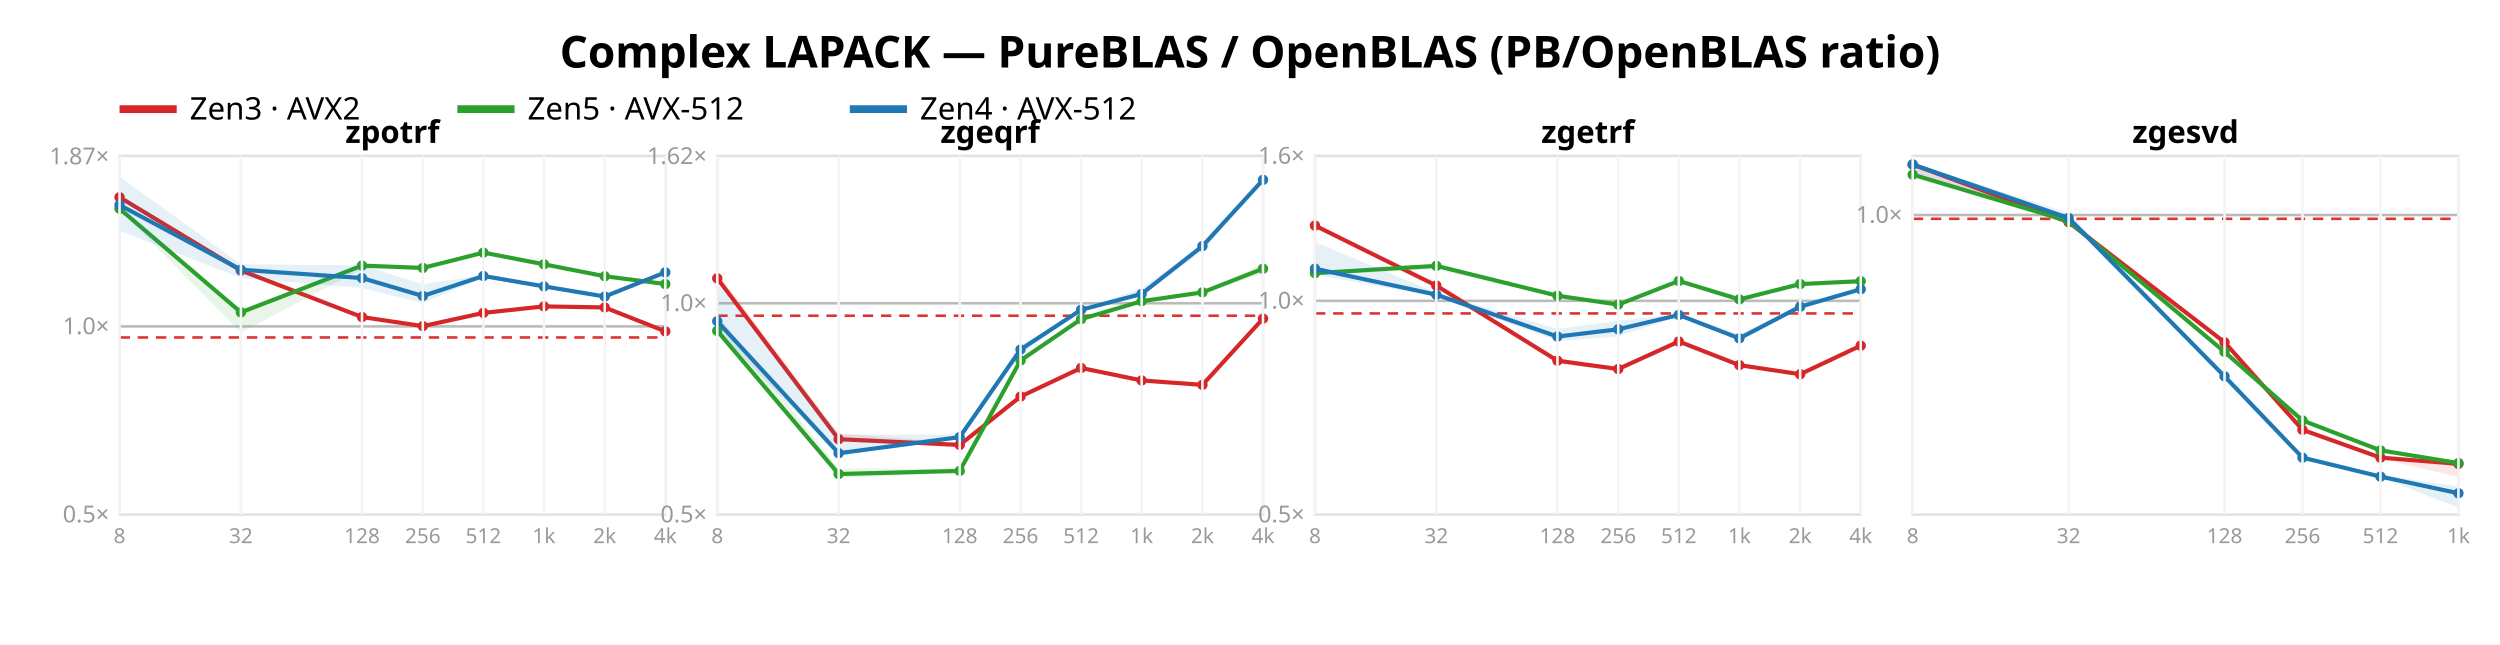
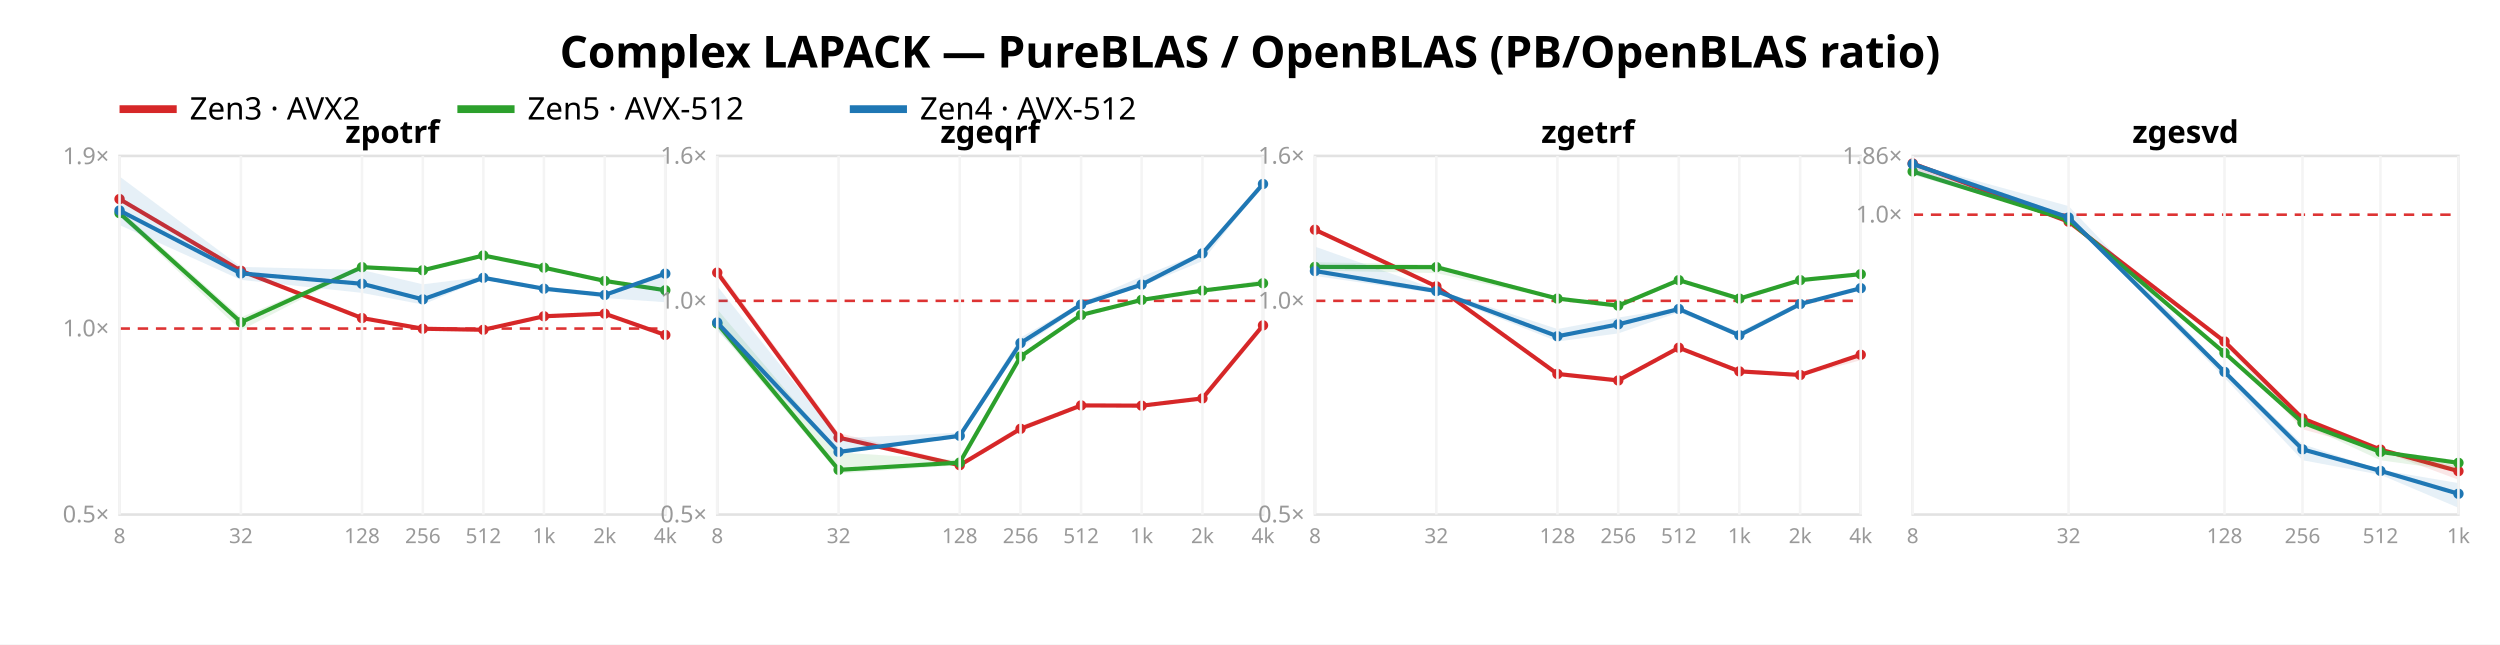
<svg xmlns="http://www.w3.org/2000/svg" width="962" height="248" font-family="sans-serif">
  <rect width="962" height="248" fill="white" />
  <text x="481.0" y="26" text-anchor="middle" font-size="17" font-weight="bold">Complex LAPACK — PureBLAS / OpenBLAS (PB/OpenBLAS ratio)</text>
  <line x1="46" y1="42" x2="68" y2="42" stroke="#d62728" stroke-width="3" />
  <text x="73" y="46" font-size="12">Zen3 · AVX2</text>
  <line x1="176" y1="42" x2="198" y2="42" stroke="#2ca02c" stroke-width="3" />
  <text x="203" y="46" font-size="12">Zen5 · AVX-512</text>
  <line x1="327" y1="42" x2="349" y2="42" stroke="#1f77b4" stroke-width="3" />
  <text x="354" y="46" font-size="12">Zen4 · AVX-512</text>
  <rect x="46" y="60" width="210" height="138" fill="none" stroke="#e2e2e2" />
-   <line x1="46" y1="125.594" x2="256" y2="125.594" stroke="#bbb" />
-   <line x1="46" y1="129.858" x2="256" y2="129.858" stroke="#d33" stroke-dasharray="4 3" />
+   <line x1="46" y1="126.431" x2="256" y2="126.431" stroke="#d33" stroke-dasharray="4 3" />
  <text x="42" y="201.0" text-anchor="end" font-size="9" fill="#999">0.5×</text>
-   <text x="42" y="128.594" text-anchor="end" font-size="9" fill="#999">1.0×</text>
-   <text x="42" y="63.208" text-anchor="end" font-size="9" fill="#999">1.87×</text>
-   <polygon points="46.0,75.3 92.7,103.8 139.3,121.5 162.7,124.9 186.0,120.3 209.3,117.5 232.7,117.9 256.0,127.5 256.0,128.3 232.7,119.0 209.3,118.3 186.0,121.1 162.7,126.1 139.3,122.2 92.7,104.3 46.0,76.5" fill="#d62728" opacity="0.11" />
-   <polyline points="46.0,75.9 92.7,104.1 139.3,122.0 162.7,125.5 186.0,120.4 209.3,117.9 232.7,118.3 256.0,127.5" fill="none" stroke="#d62728" stroke-width="1.6" />
-   <circle cx="46.0" cy="75.9" r="2" fill="#d62728" />
-   <circle cx="92.7" cy="104.1" r="2" fill="#d62728" />
-   <circle cx="139.3" cy="122.0" r="2" fill="#d62728" />
-   <circle cx="162.7" cy="125.5" r="2" fill="#d62728" />
-   <circle cx="186.0" cy="120.4" r="2" fill="#d62728" />
-   <circle cx="209.3" cy="117.9" r="2" fill="#d62728" />
-   <circle cx="232.7" cy="118.3" r="2" fill="#d62728" />
-   <circle cx="256.0" cy="127.5" r="2" fill="#d62728" />
-   <polygon points="46.0,79.5 92.7,119.0 139.3,101.8 162.7,102.7 186.0,96.9 209.3,101.6 232.7,106.1 256.0,109.1 256.0,109.6 232.7,106.3 209.3,101.8 186.0,97.6 162.7,103.8 139.3,103.5 92.7,127.9 46.0,80.7" fill="#2ca02c" opacity="0.11" />
-   <polyline points="46.0,80.3 92.7,120.2 139.3,102.2 162.7,103.1 186.0,97.2 209.3,101.7 232.7,106.3 256.0,109.3" fill="none" stroke="#2ca02c" stroke-width="1.6" />
-   <circle cx="46.0" cy="80.3" r="2" fill="#2ca02c" />
-   <circle cx="92.7" cy="120.2" r="2" fill="#2ca02c" />
-   <circle cx="139.3" cy="102.2" r="2" fill="#2ca02c" />
-   <circle cx="162.7" cy="103.1" r="2" fill="#2ca02c" />
-   <circle cx="186.0" cy="97.2" r="2" fill="#2ca02c" />
-   <circle cx="209.3" cy="101.7" r="2" fill="#2ca02c" />
-   <circle cx="232.7" cy="106.3" r="2" fill="#2ca02c" />
-   <circle cx="256.0" cy="109.3" r="2" fill="#2ca02c" />
-   <polygon points="46.0,68.0 92.7,101.7 139.3,102.1 162.7,109.4 186.0,105.8 209.3,109.8 232.7,113.4 256.0,104.8 256.0,104.9 232.7,114.7 209.3,110.4 186.0,106.7 162.7,116.7 139.3,110.8 92.7,107.0 46.0,88.8" fill="#1f77b4" opacity="0.11" />
-   <polyline points="46.0,78.9 92.7,103.8 139.3,107.0 162.7,113.9 186.0,106.2 209.3,110.2 232.7,114.1 256.0,104.8" fill="none" stroke="#1f77b4" stroke-width="1.6" />
-   <circle cx="46.0" cy="78.9" r="2" fill="#1f77b4" />
-   <circle cx="92.7" cy="103.8" r="2" fill="#1f77b4" />
-   <circle cx="139.3" cy="107.0" r="2" fill="#1f77b4" />
-   <circle cx="162.7" cy="113.9" r="2" fill="#1f77b4" />
-   <circle cx="186.0" cy="106.2" r="2" fill="#1f77b4" />
-   <circle cx="209.3" cy="110.2" r="2" fill="#1f77b4" />
-   <circle cx="232.7" cy="114.1" r="2" fill="#1f77b4" />
-   <circle cx="256.0" cy="104.8" r="2" fill="#1f77b4" />
+   <text x="42" y="129.431" text-anchor="end" font-size="9" fill="#999">1.0×</text>
+   <text x="42" y="63.159" text-anchor="end" font-size="9" fill="#999">1.9×</text>
+   <polygon points="46.0,76.0 92.7,104.0 139.3,122.0 162.7,125.7 186.0,126.6 209.3,121.4 232.7,120.3 256.0,128.8 256.0,128.9 232.7,121.1 209.3,121.9 186.0,127.5 162.7,126.9 139.3,122.6 92.7,104.7 46.0,77.2" fill="#d62728" opacity="0.11" />
+   <polyline points="46.0,76.6 92.7,104.2 139.3,122.4 162.7,126.5 186.0,126.9 209.3,121.7 232.7,120.7 256.0,128.9" fill="none" stroke="#d62728" stroke-width="1.6" />
+   <circle cx="46.0" cy="76.6" r="2" fill="#d62728" />
+   <circle cx="92.7" cy="104.2" r="2" fill="#d62728" />
+   <circle cx="139.3" cy="122.4" r="2" fill="#d62728" />
+   <circle cx="162.7" cy="126.5" r="2" fill="#d62728" />
+   <circle cx="186.0" cy="126.9" r="2" fill="#d62728" />
+   <circle cx="209.3" cy="121.7" r="2" fill="#d62728" />
+   <circle cx="232.7" cy="120.7" r="2" fill="#d62728" />
+   <circle cx="256.0" cy="128.9" r="2" fill="#d62728" />
+   <polygon points="46.0,80.7 92.7,122.1 139.3,102.6 162.7,103.4 186.0,98.1 209.3,102.5 232.7,107.5 256.0,111.5 256.0,111.8 232.7,108.4 209.3,103.3 186.0,98.5 162.7,104.6 139.3,103.1 92.7,127.1 46.0,83.2" fill="#2ca02c" opacity="0.11" />
+   <polyline points="46.0,82.0 92.7,124.0 139.3,102.8 162.7,104.0 186.0,98.3 209.3,103.0 232.7,108.1 256.0,111.7" fill="none" stroke="#2ca02c" stroke-width="1.6" />
+   <circle cx="46.0" cy="82.0" r="2" fill="#2ca02c" />
+   <circle cx="92.7" cy="124.0" r="2" fill="#2ca02c" />
+   <circle cx="139.3" cy="102.8" r="2" fill="#2ca02c" />
+   <circle cx="162.7" cy="104.0" r="2" fill="#2ca02c" />
+   <circle cx="186.0" cy="98.3" r="2" fill="#2ca02c" />
+   <circle cx="209.3" cy="103.0" r="2" fill="#2ca02c" />
+   <circle cx="232.7" cy="108.1" r="2" fill="#2ca02c" />
+   <circle cx="256.0" cy="111.7" r="2" fill="#2ca02c" />
+   <polygon points="46.0,67.9 92.7,102.7 139.3,103.9 162.7,109.4 186.0,106.5 209.3,110.3 232.7,113.1 256.0,105.3 256.0,116.3 232.7,114.7 209.3,111.4 186.0,107.5 162.7,117.2 139.3,112.7 92.7,107.7 46.0,86.6" fill="#1f77b4" opacity="0.11" />
+   <polyline points="46.0,81.0 92.7,105.2 139.3,109.2 162.7,115.2 186.0,106.9 209.3,111.1 232.7,113.5 256.0,105.3" fill="none" stroke="#1f77b4" stroke-width="1.6" />
+   <circle cx="46.0" cy="81.0" r="2" fill="#1f77b4" />
+   <circle cx="92.7" cy="105.2" r="2" fill="#1f77b4" />
+   <circle cx="139.3" cy="109.2" r="2" fill="#1f77b4" />
+   <circle cx="162.7" cy="115.2" r="2" fill="#1f77b4" />
+   <circle cx="186.0" cy="106.9" r="2" fill="#1f77b4" />
+   <circle cx="209.3" cy="111.1" r="2" fill="#1f77b4" />
+   <circle cx="232.7" cy="113.5" r="2" fill="#1f77b4" />
+   <circle cx="256.0" cy="105.3" r="2" fill="#1f77b4" />
  <text x="151.0" y="55" text-anchor="middle" font-size="12" font-weight="bold">zpotrf</text>
  <line x1="46.0" y1="60" x2="46.0" y2="198" stroke="#f4f4f4" />
  <text x="46.0" y="209" text-anchor="middle" font-size="8" fill="#999">8</text>
  <line x1="92.7" y1="60" x2="92.7" y2="198" stroke="#f4f4f4" />
  <text x="92.7" y="209" text-anchor="middle" font-size="8" fill="#999">32</text>
  <line x1="139.3" y1="60" x2="139.3" y2="198" stroke="#f4f4f4" />
  <text x="139.3" y="209" text-anchor="middle" font-size="8" fill="#999">128</text>
  <line x1="162.7" y1="60" x2="162.7" y2="198" stroke="#f4f4f4" />
  <text x="162.7" y="209" text-anchor="middle" font-size="8" fill="#999">256</text>
  <line x1="186.0" y1="60" x2="186.0" y2="198" stroke="#f4f4f4" />
  <text x="186.0" y="209" text-anchor="middle" font-size="8" fill="#999">512</text>
  <line x1="209.3" y1="60" x2="209.3" y2="198" stroke="#f4f4f4" />
  <text x="209.3" y="209" text-anchor="middle" font-size="8" fill="#999">1k</text>
  <line x1="232.7" y1="60" x2="232.7" y2="198" stroke="#f4f4f4" />
  <text x="232.7" y="209" text-anchor="middle" font-size="8" fill="#999">2k</text>
  <line x1="256.0" y1="60" x2="256.0" y2="198" stroke="#f4f4f4" />
  <text x="256.0" y="209" text-anchor="middle" font-size="8" fill="#999">4k</text>
  <rect x="276" y="60" width="210" height="138" fill="none" stroke="#e2e2e2" />
-   <line x1="276" y1="116.701" x2="486" y2="116.701" stroke="#bbb" />
-   <line x1="276" y1="121.489" x2="486" y2="121.489" stroke="#d33" stroke-dasharray="4 3" />
+   <line x1="276" y1="115.763" x2="486" y2="115.763" stroke="#d33" stroke-dasharray="4 3" />
  <text x="272" y="201.0" text-anchor="end" font-size="9" fill="#999">0.5×</text>
-   <text x="272" y="119.701" text-anchor="end" font-size="9" fill="#999">1.0×</text>
-   <text x="272" y="63.117" text-anchor="end" font-size="9" fill="#999">1.62×</text>
-   <polygon points="276.0,104.9 322.7,166.8 369.3,170.5 392.7,151.6 416.0,141.0 439.3,146.0 462.7,147.5 486.0,122.6 486.0,122.7 462.7,148.6 439.3,146.9 416.0,142.0 392.7,153.1 369.3,172.3 322.7,169.3 276.0,108.1" fill="#d62728" opacity="0.11" />
-   <polyline points="276.0,107.1 322.7,169.0 369.3,171.2 392.7,152.6 416.0,141.6 439.3,146.4 462.7,148.1 486.0,122.6" fill="none" stroke="#d62728" stroke-width="1.6" />
-   <circle cx="276.0" cy="107.1" r="2" fill="#d62728" />
-   <circle cx="322.7" cy="169.0" r="2" fill="#d62728" />
-   <circle cx="369.3" cy="171.2" r="2" fill="#d62728" />
-   <circle cx="392.7" cy="152.6" r="2" fill="#d62728" />
-   <circle cx="416.0" cy="141.6" r="2" fill="#d62728" />
-   <circle cx="439.3" cy="146.4" r="2" fill="#d62728" />
-   <circle cx="462.7" cy="148.1" r="2" fill="#d62728" />
-   <circle cx="486.0" cy="122.6" r="2" fill="#d62728" />
-   <polygon points="276.0,121.1 322.7,180.3 369.3,180.4 392.7,138.3 416.0,122.6 439.3,115.3 462.7,112.4 486.0,101.5 486.0,105.4 462.7,112.5 439.3,116.2 416.0,122.9 392.7,139.0 369.3,182.0 322.7,183.9 276.0,128.6" fill="#2ca02c" opacity="0.11" />
-   <polyline points="276.0,127.3 322.7,182.4 369.3,181.2 392.7,138.7 416.0,122.8 439.3,115.9 462.7,112.5 486.0,103.4" fill="none" stroke="#2ca02c" stroke-width="1.6" />
-   <circle cx="276.0" cy="127.3" r="2" fill="#2ca02c" />
-   <circle cx="322.7" cy="182.4" r="2" fill="#2ca02c" />
-   <circle cx="369.3" cy="181.2" r="2" fill="#2ca02c" />
-   <circle cx="392.7" cy="138.7" r="2" fill="#2ca02c" />
-   <circle cx="416.0" cy="122.8" r="2" fill="#2ca02c" />
-   <circle cx="439.3" cy="115.9" r="2" fill="#2ca02c" />
-   <circle cx="462.7" cy="112.5" r="2" fill="#2ca02c" />
-   <circle cx="486.0" cy="103.4" r="2" fill="#2ca02c" />
-   <polygon points="276.0,109.2 322.7,167.2 369.3,167.2 392.7,132.9 416.0,119.0 439.3,110.9 462.7,94.3 486.0,69.0 486.0,69.5 462.7,96.7 439.3,113.4 416.0,119.4 392.7,136.3 369.3,168.9 322.7,175.3 276.0,127.4" fill="#1f77b4" opacity="0.11" />
-   <polyline points="276.0,123.6 322.7,174.4 369.3,168.2 392.7,134.5 416.0,119.2 439.3,113.1 462.7,94.7 486.0,69.2" fill="none" stroke="#1f77b4" stroke-width="1.6" />
-   <circle cx="276.0" cy="123.6" r="2" fill="#1f77b4" />
-   <circle cx="322.7" cy="174.4" r="2" fill="#1f77b4" />
-   <circle cx="369.3" cy="168.2" r="2" fill="#1f77b4" />
-   <circle cx="392.7" cy="134.5" r="2" fill="#1f77b4" />
-   <circle cx="416.0" cy="119.2" r="2" fill="#1f77b4" />
-   <circle cx="439.3" cy="113.1" r="2" fill="#1f77b4" />
-   <circle cx="462.7" cy="94.7" r="2" fill="#1f77b4" />
-   <circle cx="486.0" cy="69.2" r="2" fill="#1f77b4" />
+   <text x="272" y="118.763" text-anchor="end" font-size="9" fill="#999">1.0×</text>
+   <text x="272" y="63.0" text-anchor="end" font-size="9" fill="#999">1.6×</text>
+   <polygon points="276.0,103.0 322.7,166.6 369.3,178.2 392.7,163.8 416.0,155.6 439.3,155.4 462.7,152.8 486.0,125.0 486.0,125.3 462.7,153.7 439.3,156.6 416.0,156.7 392.7,166.0 369.3,179.9 322.7,168.7 276.0,106.0" fill="#d62728" opacity="0.11" />
+   <polyline points="276.0,104.9 322.7,168.4 369.3,179.0 392.7,165.0 416.0,156.0 439.3,156.1 462.7,153.3 486.0,125.2" fill="none" stroke="#d62728" stroke-width="1.6" />
+   <circle cx="276.0" cy="104.9" r="2" fill="#d62728" />
+   <circle cx="322.7" cy="168.4" r="2" fill="#d62728" />
+   <circle cx="369.3" cy="179.0" r="2" fill="#d62728" />
+   <circle cx="392.7" cy="165.0" r="2" fill="#d62728" />
+   <circle cx="416.0" cy="156.0" r="2" fill="#d62728" />
+   <circle cx="439.3" cy="156.1" r="2" fill="#d62728" />
+   <circle cx="462.7" cy="153.3" r="2" fill="#d62728" />
+   <circle cx="486.0" cy="125.2" r="2" fill="#d62728" />
+   <polygon points="276.0,119.0 322.7,174.1 369.3,177.1 392.7,136.7 416.0,120.8 439.3,114.8 462.7,111.7 486.0,107.6 486.0,109.4 462.7,112.2 439.3,116.0 416.0,121.5 392.7,137.8 369.3,179.0 322.7,182.2 276.0,126.6" fill="#2ca02c" opacity="0.11" />
+   <polyline points="276.0,124.5 322.7,180.8 369.3,178.0 392.7,137.2 416.0,121.2 439.3,115.4 462.7,111.8 486.0,109.0" fill="none" stroke="#2ca02c" stroke-width="1.6" />
+   <circle cx="276.0" cy="124.5" r="2" fill="#2ca02c" />
+   <circle cx="322.7" cy="180.8" r="2" fill="#2ca02c" />
+   <circle cx="369.3" cy="178.0" r="2" fill="#2ca02c" />
+   <circle cx="392.7" cy="137.2" r="2" fill="#2ca02c" />
+   <circle cx="416.0" cy="121.2" r="2" fill="#2ca02c" />
+   <circle cx="439.3" cy="115.4" r="2" fill="#2ca02c" />
+   <circle cx="462.7" cy="111.8" r="2" fill="#2ca02c" />
+   <circle cx="486.0" cy="109.0" r="2" fill="#2ca02c" />
+   <polygon points="276.0,110.1 322.7,168.6 369.3,166.5 392.7,129.9 416.0,116.5 439.3,106.4 462.7,97.1 486.0,70.7 486.0,70.9 462.7,100.5 439.3,110.1 416.0,118.2 392.7,133.8 369.3,168.3 322.7,174.7 276.0,127.3" fill="#1f77b4" opacity="0.11" />
+   <polyline points="276.0,124.1 322.7,173.9 369.3,167.7 392.7,132.0 416.0,117.2 439.3,109.5 462.7,97.5 486.0,70.8" fill="none" stroke="#1f77b4" stroke-width="1.6" />
+   <circle cx="276.0" cy="124.1" r="2" fill="#1f77b4" />
+   <circle cx="322.7" cy="173.9" r="2" fill="#1f77b4" />
+   <circle cx="369.3" cy="167.7" r="2" fill="#1f77b4" />
+   <circle cx="392.7" cy="132.0" r="2" fill="#1f77b4" />
+   <circle cx="416.0" cy="117.2" r="2" fill="#1f77b4" />
+   <circle cx="439.3" cy="109.5" r="2" fill="#1f77b4" />
+   <circle cx="462.7" cy="97.5" r="2" fill="#1f77b4" />
+   <circle cx="486.0" cy="70.8" r="2" fill="#1f77b4" />
  <text x="381.0" y="55" text-anchor="middle" font-size="12" font-weight="bold">zgeqrf</text>
  <line x1="276.0" y1="60" x2="276.0" y2="198" stroke="#f4f4f4" />
  <text x="276.0" y="209" text-anchor="middle" font-size="8" fill="#999">8</text>
  <line x1="322.7" y1="60" x2="322.7" y2="198" stroke="#f4f4f4" />
  <text x="322.7" y="209" text-anchor="middle" font-size="8" fill="#999">32</text>
  <line x1="369.3" y1="60" x2="369.3" y2="198" stroke="#f4f4f4" />
  <text x="369.3" y="209" text-anchor="middle" font-size="8" fill="#999">128</text>
  <line x1="392.7" y1="60" x2="392.7" y2="198" stroke="#f4f4f4" />
  <text x="392.7" y="209" text-anchor="middle" font-size="8" fill="#999">256</text>
  <line x1="416.0" y1="60" x2="416.0" y2="198" stroke="#f4f4f4" />
  <text x="416.0" y="209" text-anchor="middle" font-size="8" fill="#999">512</text>
  <line x1="439.3" y1="60" x2="439.3" y2="198" stroke="#f4f4f4" />
  <text x="439.3" y="209" text-anchor="middle" font-size="8" fill="#999">1k</text>
  <line x1="462.7" y1="60" x2="462.7" y2="198" stroke="#f4f4f4" />
  <text x="462.7" y="209" text-anchor="middle" font-size="8" fill="#999">2k</text>
  <line x1="486.0" y1="60" x2="486.0" y2="198" stroke="#f4f4f4" />
  <text x="486.0" y="209" text-anchor="middle" font-size="8" fill="#999">4k</text>
  <rect x="506" y="60" width="210" height="138" fill="none" stroke="#e2e2e2" />
-   <line x1="506" y1="115.763" x2="716" y2="115.763" stroke="#bbb" />
-   <line x1="506" y1="120.606" x2="716" y2="120.606" stroke="#d33" stroke-dasharray="4 3" />
+   <line x1="506" y1="115.763" x2="716" y2="115.763" stroke="#d33" stroke-dasharray="4 3" />
  <text x="502" y="201.0" text-anchor="end" font-size="9" fill="#999">0.5×</text>
  <text x="502" y="118.763" text-anchor="end" font-size="9" fill="#999">1.0×</text>
  <text x="502" y="63.0" text-anchor="end" font-size="9" fill="#999">1.6×</text>
-   <polygon points="506.0,86.5 552.7,109.5 599.3,138.0 622.7,141.4 646.0,130.6 669.3,139.8 692.7,143.5 716.0,132.8 716.0,133.2 692.7,144.7 669.3,140.8 646.0,132.0 622.7,143.0 599.3,139.8 552.7,110.3 506.0,87.4" fill="#d62728" opacity="0.11" />
-   <polyline points="506.0,86.8 552.7,109.9 599.3,138.8 622.7,142.0 646.0,131.4 669.3,140.5 692.7,144.0 716.0,133.0" fill="none" stroke="#d62728" stroke-width="1.6" />
-   <circle cx="506.0" cy="86.8" r="2" fill="#d62728" />
-   <circle cx="552.7" cy="109.9" r="2" fill="#d62728" />
-   <circle cx="599.3" cy="138.8" r="2" fill="#d62728" />
-   <circle cx="622.7" cy="142.0" r="2" fill="#d62728" />
-   <circle cx="646.0" cy="131.4" r="2" fill="#d62728" />
-   <circle cx="669.3" cy="140.5" r="2" fill="#d62728" />
-   <circle cx="692.7" cy="144.0" r="2" fill="#d62728" />
-   <circle cx="716.0" cy="133.0" r="2" fill="#d62728" />
-   <polygon points="506.0,104.7 552.7,101.6 599.3,113.1 622.7,116.8 646.0,107.9 669.3,114.8 692.7,109.0 716.0,108.2 716.0,108.3 692.7,109.6 669.3,116.3 646.0,108.3 622.7,118.1 599.3,114.4 552.7,103.7 506.0,105.6" fill="#2ca02c" opacity="0.11" />
-   <polyline points="506.0,105.1 552.7,102.3 599.3,113.8 622.7,117.2 646.0,108.1 669.3,115.2 692.7,109.3 716.0,108.2" fill="none" stroke="#2ca02c" stroke-width="1.6" />
-   <circle cx="506.0" cy="105.1" r="2" fill="#2ca02c" />
-   <circle cx="552.7" cy="102.3" r="2" fill="#2ca02c" />
-   <circle cx="599.3" cy="113.8" r="2" fill="#2ca02c" />
-   <circle cx="622.7" cy="117.2" r="2" fill="#2ca02c" />
-   <circle cx="646.0" cy="108.1" r="2" fill="#2ca02c" />
-   <circle cx="669.3" cy="115.2" r="2" fill="#2ca02c" />
-   <circle cx="692.7" cy="109.3" r="2" fill="#2ca02c" />
-   <circle cx="716.0" cy="108.2" r="2" fill="#2ca02c" />
-   <polygon points="506.0,93.2 552.7,112.6 599.3,126.6 622.7,123.4 646.0,120.8 669.3,128.6 692.7,117.6 716.0,111.2 716.0,111.5 692.7,118.3 669.3,130.5 646.0,121.7 622.7,129.5 599.3,131.2 552.7,114.2 506.0,105.7" fill="#1f77b4" opacity="0.11" />
-   <polyline points="506.0,103.4 552.7,113.4 599.3,129.5 622.7,126.7 646.0,121.2 669.3,130.2 692.7,118.0 716.0,111.3" fill="none" stroke="#1f77b4" stroke-width="1.6" />
-   <circle cx="506.0" cy="103.4" r="2" fill="#1f77b4" />
-   <circle cx="552.7" cy="113.4" r="2" fill="#1f77b4" />
-   <circle cx="599.3" cy="129.5" r="2" fill="#1f77b4" />
-   <circle cx="622.7" cy="126.7" r="2" fill="#1f77b4" />
-   <circle cx="646.0" cy="121.2" r="2" fill="#1f77b4" />
-   <circle cx="669.3" cy="130.2" r="2" fill="#1f77b4" />
-   <circle cx="692.7" cy="118.0" r="2" fill="#1f77b4" />
-   <circle cx="716.0" cy="111.3" r="2" fill="#1f77b4" />
+   <polygon points="506.0,87.9 552.7,109.9 599.3,143.1 622.7,145.5 646.0,133.5 669.3,142.0 692.7,143.7 716.0,136.2 716.0,138.6 692.7,144.9 669.3,143.1 646.0,134.2 622.7,147.3 599.3,144.6 552.7,110.4 506.0,88.8" fill="#d62728" opacity="0.11" />
+   <polyline points="506.0,88.4 552.7,110.2 599.3,143.9 622.7,146.4 646.0,133.8 669.3,142.9 692.7,144.3 716.0,136.5" fill="none" stroke="#d62728" stroke-width="1.6" />
+   <circle cx="506.0" cy="88.4" r="2" fill="#d62728" />
+   <circle cx="552.7" cy="110.2" r="2" fill="#d62728" />
+   <circle cx="599.3" cy="143.9" r="2" fill="#d62728" />
+   <circle cx="622.7" cy="146.4" r="2" fill="#d62728" />
+   <circle cx="646.0" cy="133.8" r="2" fill="#d62728" />
+   <circle cx="669.3" cy="142.9" r="2" fill="#d62728" />
+   <circle cx="692.7" cy="144.3" r="2" fill="#d62728" />
+   <circle cx="716.0" cy="136.5" r="2" fill="#d62728" />
+   <polygon points="506.0,100.9 552.7,101.8 599.3,114.3 622.7,117.1 646.0,107.6 669.3,114.4 692.7,107.2 716.0,105.4 716.0,105.6 692.7,108.1 669.3,116.1 646.0,108.1 622.7,118.7 599.3,115.4 552.7,105.1 506.0,104.1" fill="#2ca02c" opacity="0.11" />
+   <polyline points="506.0,102.7 552.7,102.8 599.3,114.9 622.7,117.6 646.0,107.8 669.3,114.9 692.7,107.8 716.0,105.5" fill="none" stroke="#2ca02c" stroke-width="1.6" />
+   <circle cx="506.0" cy="102.7" r="2" fill="#2ca02c" />
+   <circle cx="552.7" cy="102.8" r="2" fill="#2ca02c" />
+   <circle cx="599.3" cy="114.9" r="2" fill="#2ca02c" />
+   <circle cx="622.7" cy="117.6" r="2" fill="#2ca02c" />
+   <circle cx="646.0" cy="107.8" r="2" fill="#2ca02c" />
+   <circle cx="669.3" cy="114.9" r="2" fill="#2ca02c" />
+   <circle cx="692.7" cy="107.8" r="2" fill="#2ca02c" />
+   <circle cx="716.0" cy="105.5" r="2" fill="#2ca02c" />
+   <polygon points="506.0,94.9 552.7,111.4 599.3,126.6 622.7,122.2 646.0,118.4 669.3,127.7 692.7,116.0 716.0,110.8 716.0,111.0 692.7,117.7 669.3,129.4 646.0,120.2 622.7,128.3 599.3,131.4 552.7,112.9 506.0,106.2" fill="#1f77b4" opacity="0.11" />
+   <polyline points="506.0,104.3 552.7,112.0 599.3,129.4 622.7,124.8 646.0,118.9 669.3,129.0 692.7,117.0 716.0,110.9" fill="none" stroke="#1f77b4" stroke-width="1.6" />
+   <circle cx="506.0" cy="104.3" r="2" fill="#1f77b4" />
+   <circle cx="552.7" cy="112.0" r="2" fill="#1f77b4" />
+   <circle cx="599.3" cy="129.4" r="2" fill="#1f77b4" />
+   <circle cx="622.7" cy="124.8" r="2" fill="#1f77b4" />
+   <circle cx="646.0" cy="118.9" r="2" fill="#1f77b4" />
+   <circle cx="669.3" cy="129.0" r="2" fill="#1f77b4" />
+   <circle cx="692.7" cy="117.0" r="2" fill="#1f77b4" />
+   <circle cx="716.0" cy="110.9" r="2" fill="#1f77b4" />
  <text x="611.0" y="55" text-anchor="middle" font-size="12" font-weight="bold">zgetrf</text>
  <line x1="506.0" y1="60" x2="506.0" y2="198" stroke="#f4f4f4" />
  <text x="506.0" y="209" text-anchor="middle" font-size="8" fill="#999">8</text>
  <line x1="552.7" y1="60" x2="552.7" y2="198" stroke="#f4f4f4" />
  <text x="552.7" y="209" text-anchor="middle" font-size="8" fill="#999">32</text>
  <line x1="599.3" y1="60" x2="599.3" y2="198" stroke="#f4f4f4" />
  <text x="599.3" y="209" text-anchor="middle" font-size="8" fill="#999">128</text>
  <line x1="622.7" y1="60" x2="622.7" y2="198" stroke="#f4f4f4" />
  <text x="622.7" y="209" text-anchor="middle" font-size="8" fill="#999">256</text>
  <line x1="646.0" y1="60" x2="646.0" y2="198" stroke="#f4f4f4" />
  <text x="646.0" y="209" text-anchor="middle" font-size="8" fill="#999">512</text>
  <line x1="669.3" y1="60" x2="669.3" y2="198" stroke="#f4f4f4" />
  <text x="669.3" y="209" text-anchor="middle" font-size="8" fill="#999">1k</text>
  <line x1="692.7" y1="60" x2="692.7" y2="198" stroke="#f4f4f4" />
  <text x="692.7" y="209" text-anchor="middle" font-size="8" fill="#999">2k</text>
  <line x1="716.0" y1="60" x2="716.0" y2="198" stroke="#f4f4f4" />
  <text x="716.0" y="209" text-anchor="middle" font-size="8" fill="#999">4k</text>
  <rect x="736" y="60" width="210" height="138" fill="none" stroke="#e2e2e2" />
-   <line x1="736" y1="82.738" x2="946" y2="82.738" stroke="#bbb" />
-   <line x1="736" y1="84.2" x2="946" y2="84.2" stroke="#d33" stroke-dasharray="4 3" />
-   <text x="732" y="85.738" text-anchor="end" font-size="9" fill="#999">1.0×</text>
-   <polygon points="736.0,63.2 796.0,84.3 856.0,131.4 886.0,165.0 916.0,175.8 946.0,178.0 946.0,183.5 916.0,176.5 886.0,165.5 856.0,132.0 796.0,85.5 736.0,66.9" fill="#d62728" opacity="0.11" />
-   <polyline points="736.0,63.3 796.0,85.5 856.0,131.7 886.0,165.4 916.0,176.1 946.0,178.5" fill="none" stroke="#d62728" stroke-width="1.6" />
-   <circle cx="736.0" cy="63.3" r="2" fill="#d62728" />
-   <circle cx="796.0" cy="85.5" r="2" fill="#d62728" />
-   <circle cx="856.0" cy="131.7" r="2" fill="#d62728" />
-   <circle cx="886.0" cy="165.4" r="2" fill="#d62728" />
-   <circle cx="916.0" cy="176.1" r="2" fill="#d62728" />
-   <circle cx="946.0" cy="178.5" r="2" fill="#d62728" />
-   <polygon points="736.0,66.9 796.0,84.3 856.0,135.3 886.0,161.6 916.0,173.0 946.0,177.8 946.0,179.1 916.0,173.6 886.0,162.0 856.0,135.5 796.0,85.1 736.0,68.3" fill="#2ca02c" opacity="0.11" />
-   <polyline points="736.0,67.2 796.0,85.1 856.0,135.4 886.0,161.8 916.0,173.3 946.0,178.2" fill="none" stroke="#2ca02c" stroke-width="1.6" />
-   <circle cx="736.0" cy="67.2" r="2" fill="#2ca02c" />
-   <circle cx="796.0" cy="85.1" r="2" fill="#2ca02c" />
-   <circle cx="856.0" cy="135.4" r="2" fill="#2ca02c" />
-   <circle cx="886.0" cy="161.8" r="2" fill="#2ca02c" />
-   <circle cx="916.0" cy="173.3" r="2" fill="#2ca02c" />
-   <circle cx="946.0" cy="178.2" r="2" fill="#2ca02c" />
-   <polygon points="736.0,62.8 796.0,82.0 856.0,144.2 886.0,175.9 916.0,182.7 946.0,187.2 946.0,195.4 916.0,183.6 886.0,176.7 856.0,145.1 796.0,84.0 736.0,66.8" fill="#1f77b4" opacity="0.11" />
-   <polyline points="736.0,63.3 796.0,83.9 856.0,144.8 886.0,176.1 916.0,183.4 946.0,189.8" fill="none" stroke="#1f77b4" stroke-width="1.6" />
-   <circle cx="736.0" cy="63.3" r="2" fill="#1f77b4" />
-   <circle cx="796.0" cy="83.9" r="2" fill="#1f77b4" />
-   <circle cx="856.0" cy="144.8" r="2" fill="#1f77b4" />
-   <circle cx="886.0" cy="176.1" r="2" fill="#1f77b4" />
-   <circle cx="916.0" cy="183.4" r="2" fill="#1f77b4" />
-   <circle cx="946.0" cy="189.8" r="2" fill="#1f77b4" />
+   <line x1="736" y1="82.61" x2="946" y2="82.61" stroke="#d33" stroke-dasharray="4 3" />
+   <text x="732" y="85.61" text-anchor="end" font-size="9" fill="#999">1.0×</text>
+   <text x="732" y="63.07" text-anchor="end" font-size="9" fill="#999">1.86×</text>
+   <polygon points="736.0,62.8 796.0,84.8 856.0,130.6 886.0,160.8 916.0,172.7 946.0,179.6 946.0,184.6 916.0,173.5 886.0,165.2 856.0,132.4 796.0,85.4 736.0,66.5" fill="#d62728" opacity="0.11" />
+   <polyline points="736.0,62.9 796.0,85.3 856.0,131.4 886.0,161.0 916.0,173.0 946.0,181.3" fill="none" stroke="#d62728" stroke-width="1.6" />
+   <circle cx="736.0" cy="62.9" r="2" fill="#d62728" />
+   <circle cx="796.0" cy="85.3" r="2" fill="#d62728" />
+   <circle cx="856.0" cy="131.4" r="2" fill="#d62728" />
+   <circle cx="886.0" cy="161.0" r="2" fill="#d62728" />
+   <circle cx="916.0" cy="173.0" r="2" fill="#d62728" />
+   <circle cx="946.0" cy="181.3" r="2" fill="#d62728" />
+   <polygon points="736.0,65.7 796.0,84.3 856.0,135.7 886.0,162.5 916.0,173.4 946.0,177.6 946.0,181.3 916.0,177.1 886.0,163.2 856.0,136.2 796.0,84.8 736.0,67.3" fill="#2ca02c" opacity="0.11" />
+   <polyline points="736.0,66.0 796.0,84.7 856.0,135.8 886.0,162.6 916.0,173.9 946.0,178.1" fill="none" stroke="#2ca02c" stroke-width="1.6" />
+   <circle cx="736.0" cy="66.0" r="2" fill="#2ca02c" />
+   <circle cx="796.0" cy="84.7" r="2" fill="#2ca02c" />
+   <circle cx="856.0" cy="135.8" r="2" fill="#2ca02c" />
+   <circle cx="886.0" cy="162.6" r="2" fill="#2ca02c" />
+   <circle cx="916.0" cy="173.9" r="2" fill="#2ca02c" />
+   <circle cx="946.0" cy="178.1" r="2" fill="#2ca02c" />
+   <polygon points="736.0,62.8 796.0,79.3 856.0,142.2 886.0,170.9 916.0,180.8 946.0,185.9 946.0,195.4 916.0,182.7 886.0,177.1 856.0,145.4 796.0,83.8 736.0,67.1" fill="#1f77b4" opacity="0.11" />
+   <polyline points="736.0,63.1 796.0,83.7 856.0,143.1 886.0,172.9 916.0,181.2 946.0,190.0" fill="none" stroke="#1f77b4" stroke-width="1.6" />
+   <circle cx="736.0" cy="63.1" r="2" fill="#1f77b4" />
+   <circle cx="796.0" cy="83.7" r="2" fill="#1f77b4" />
+   <circle cx="856.0" cy="143.1" r="2" fill="#1f77b4" />
+   <circle cx="886.0" cy="172.9" r="2" fill="#1f77b4" />
+   <circle cx="916.0" cy="181.2" r="2" fill="#1f77b4" />
+   <circle cx="946.0" cy="190.0" r="2" fill="#1f77b4" />
  <text x="841.0" y="55" text-anchor="middle" font-size="12" font-weight="bold">zgesvd</text>
  <line x1="736.0" y1="60" x2="736.0" y2="198" stroke="#f4f4f4" />
  <text x="736.0" y="209" text-anchor="middle" font-size="8" fill="#999">8</text>
  <line x1="796.0" y1="60" x2="796.0" y2="198" stroke="#f4f4f4" />
  <text x="796.0" y="209" text-anchor="middle" font-size="8" fill="#999">32</text>
  <line x1="856.0" y1="60" x2="856.0" y2="198" stroke="#f4f4f4" />
  <text x="856.0" y="209" text-anchor="middle" font-size="8" fill="#999">128</text>
  <line x1="886.0" y1="60" x2="886.0" y2="198" stroke="#f4f4f4" />
  <text x="886.0" y="209" text-anchor="middle" font-size="8" fill="#999">256</text>
  <line x1="916.0" y1="60" x2="916.0" y2="198" stroke="#f4f4f4" />
  <text x="916.0" y="209" text-anchor="middle" font-size="8" fill="#999">512</text>
  <line x1="946.0" y1="60" x2="946.0" y2="198" stroke="#f4f4f4" />
  <text x="946.0" y="209" text-anchor="middle" font-size="8" fill="#999">1k</text>
</svg>
